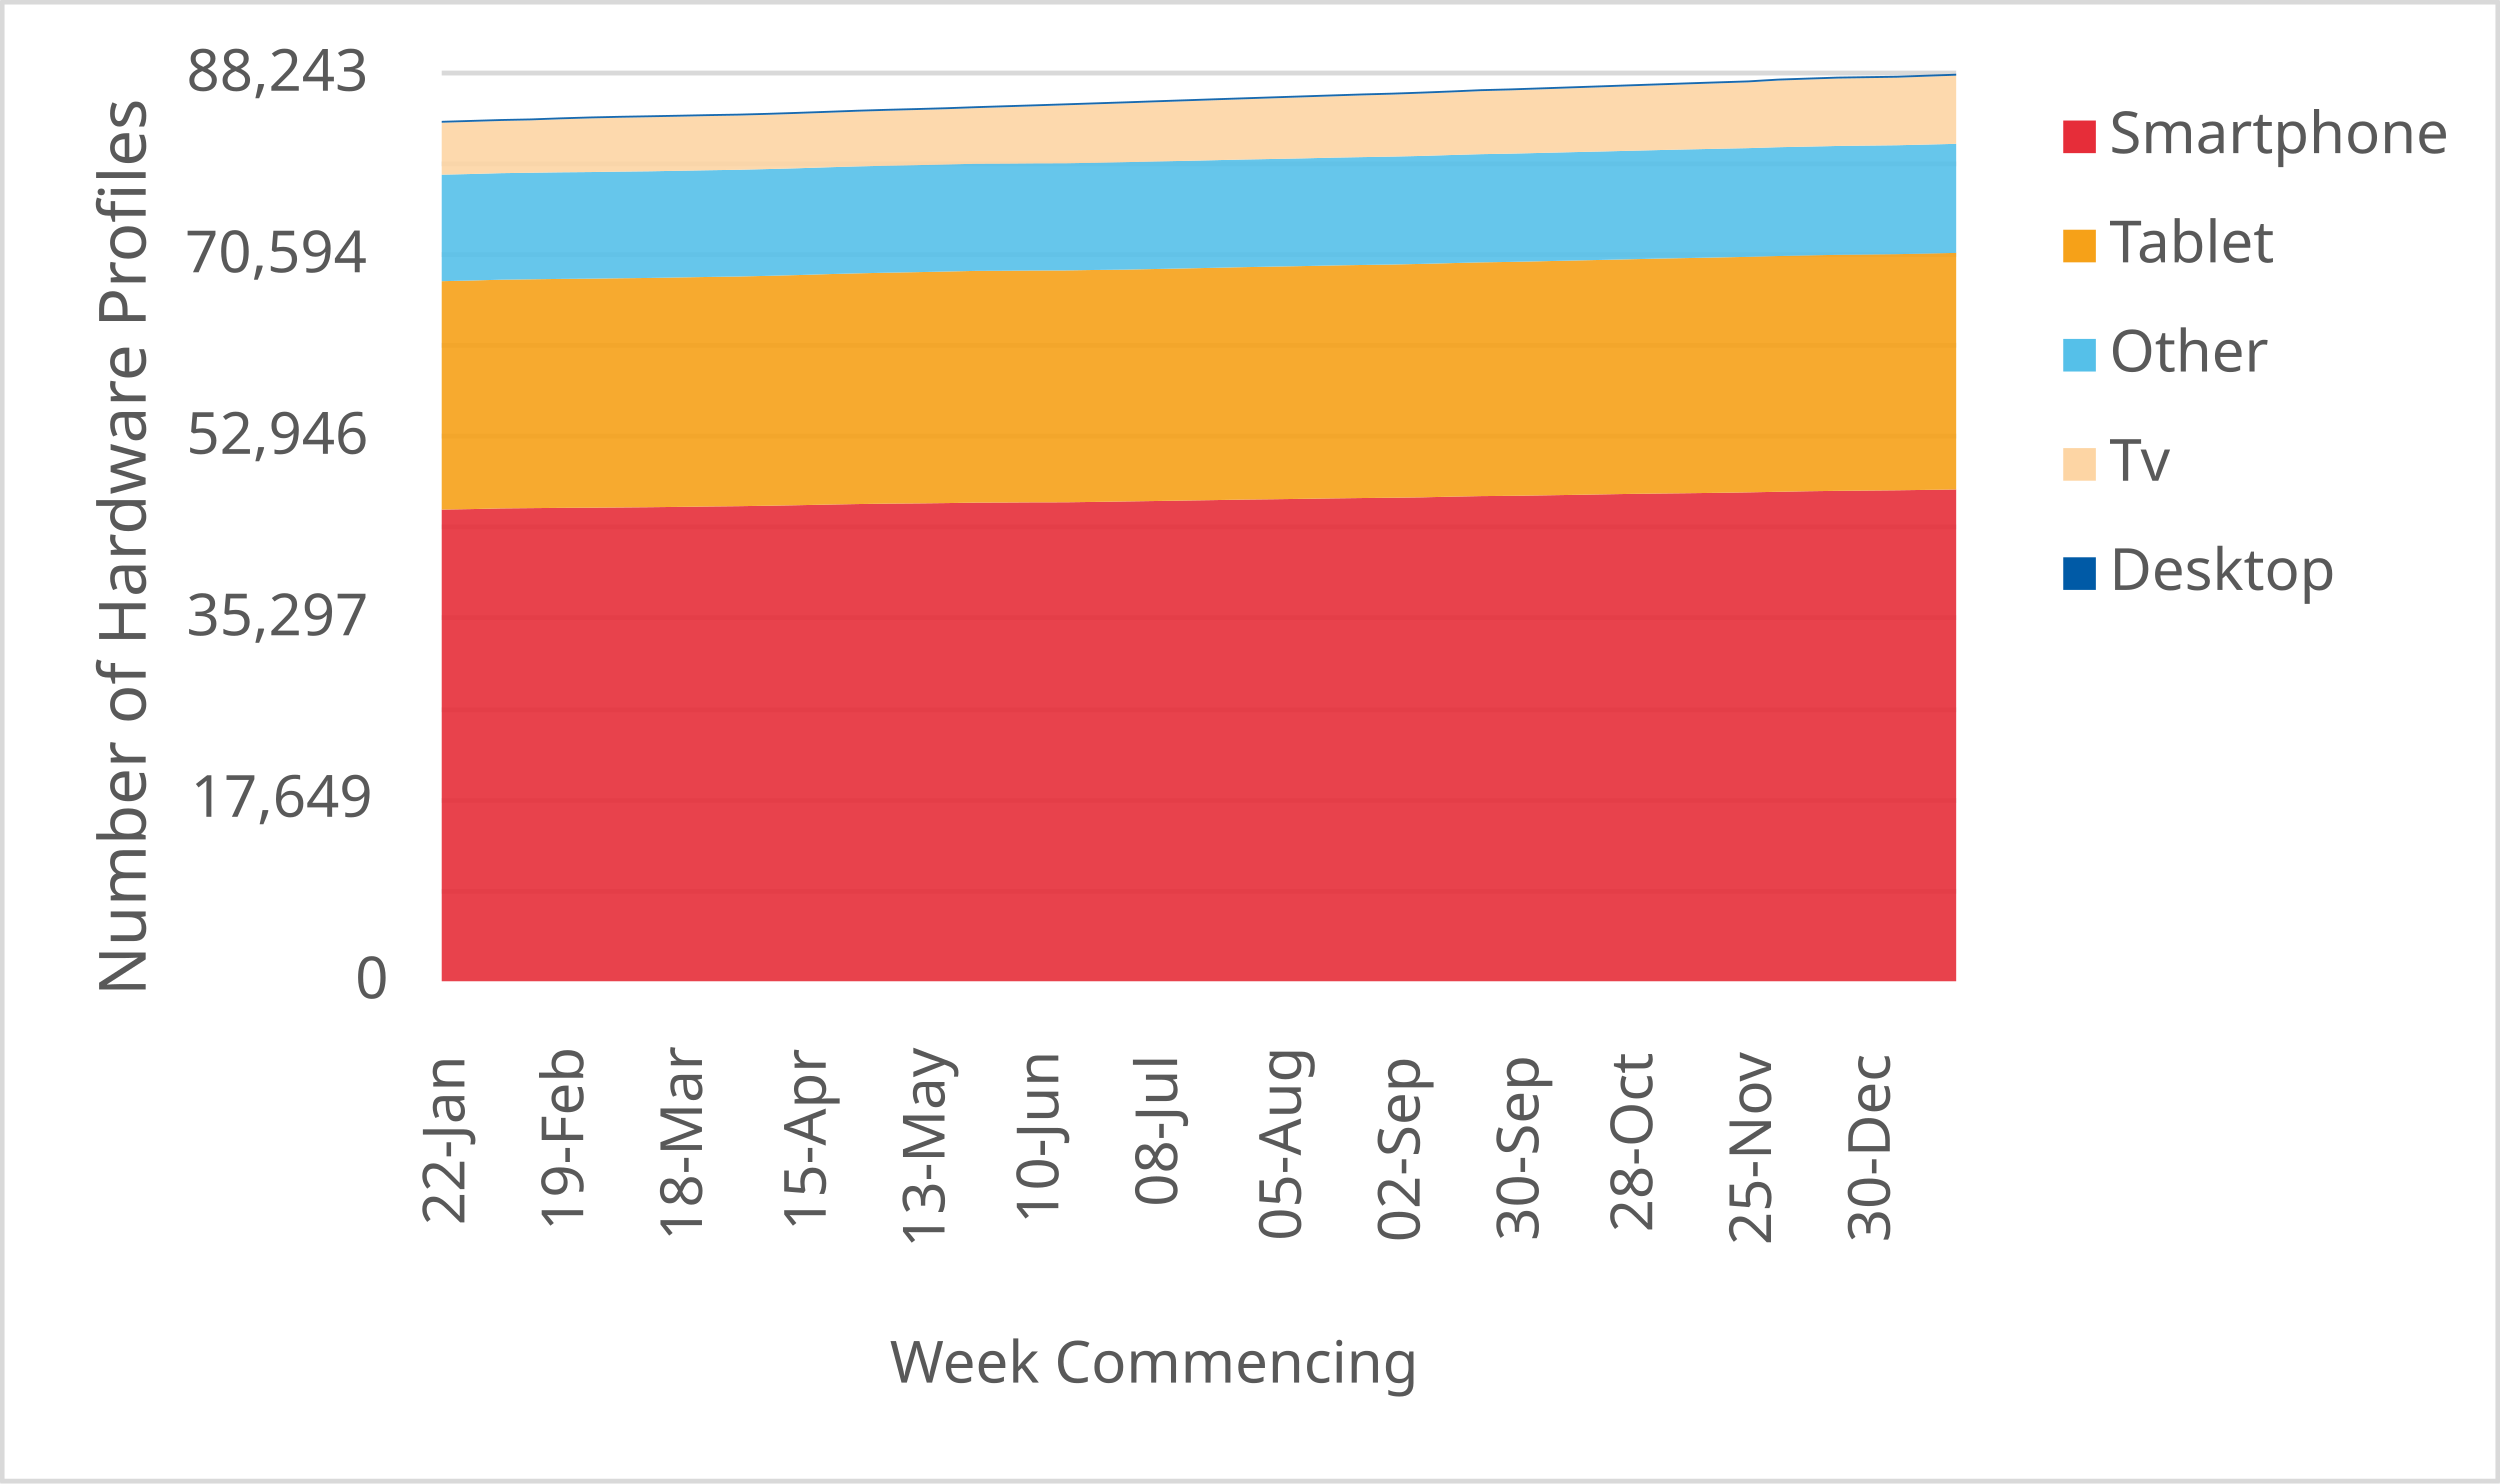
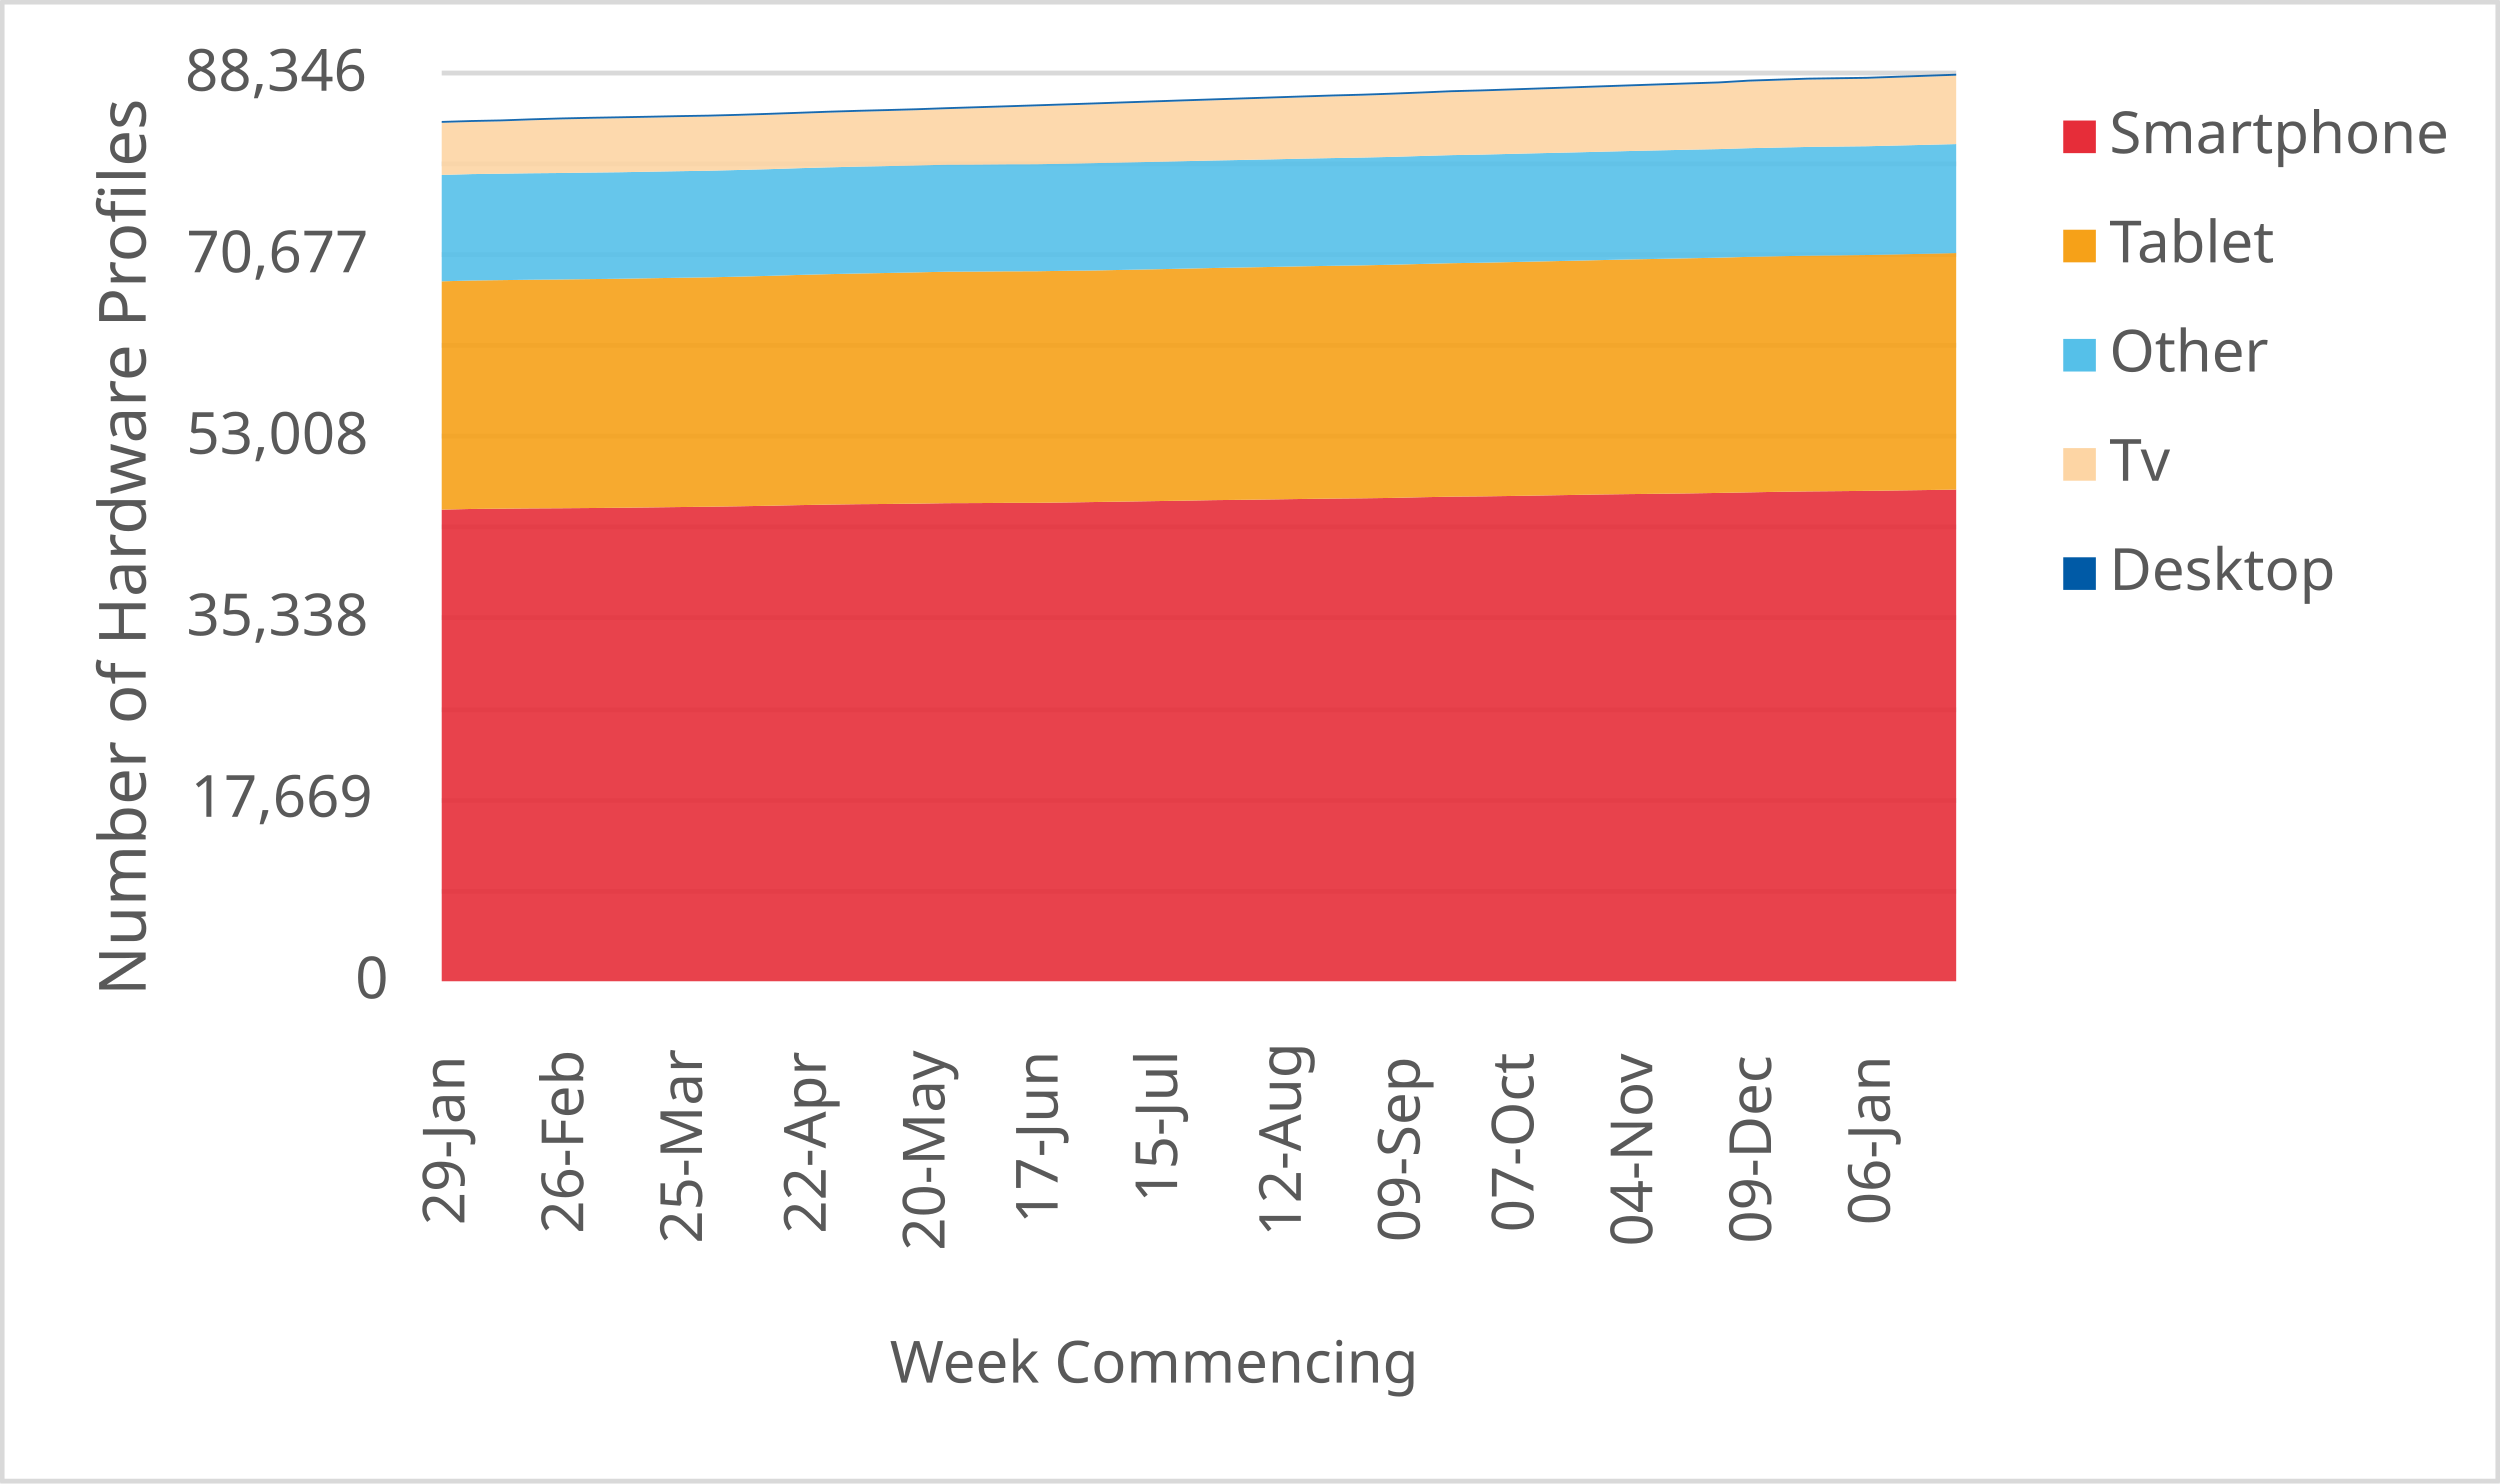
<svg xmlns="http://www.w3.org/2000/svg" width="1763" height="1046" xml:space="preserve" overflow="hidden">
  <defs>
    <clipPath id="clip0">
      <rect x="2917" y="346" width="1763" height="1046" />
    </clipPath>
  </defs>
  <g clip-path="url(#clip0)" transform="translate(-2917 -346)">
    <rect x="2918" y="347" width="1760" height="1043" fill="#FFFFFF" />
    <g>
      <path d="    M3228.5 974.532 4296.5 974.532    M3228.5 910.53 4296.5 910.53    M3228.5 846.528 4296.5 846.528    M3228.5 781.526 4296.5 781.526    M3228.5 717.524 4296.5 717.524    M3228.5 653.522 4296.5 653.522    M3228.5 589.52 4296.5 589.52    M3228.5 525.517 4296.5 525.517    M3228.5 461.515 4296.5 461.515    M3228.5 397.5 4296.5 397.5" stroke="#D9D9D9" stroke-width="3.438" stroke-linejoin="round" stroke-miterlimit="10" fill="none" />
    </g>
    <g>
      <path d="M 1038.5 4296.5 1038.5" stroke="#D9D9D9" stroke-width="3.438" stroke-linejoin="round" stroke-miterlimit="10" fill="none" fill-rule="evenodd" />
    </g>
    <g>
-       <text fill="#595959" font-family="Verdana,sans-serif" font-weight="400" font-size="41" transform="matrix(6.12323e-17 -1 1 6.12323e-17 3244.5 1210)">22-Jan</text>
+       <text fill="#595959" font-family="Verdana,sans-serif" font-weight="400" font-size="41" transform="matrix(6.12323e-17 -1 1 6.12323e-17 3244.5 1210)">29-Jan</text>
    </g>
    <g>
-       <text fill="#595959" font-family="Verdana,sans-serif" font-weight="400" font-size="41" transform="matrix(6.12323e-17 -1 1 6.12323e-17 3328.265 1214)">19-Feb</text>
+       <text fill="#595959" font-family="Verdana,sans-serif" font-weight="400" font-size="41" transform="matrix(6.12323e-17 -1 1 6.12323e-17 3328.265 1216)">26-Feb</text>
    </g>
    <g>
-       <text fill="#595959" font-family="Verdana,sans-serif" font-weight="400" font-size="41" transform="matrix(6.12323e-17 -1 1 6.12323e-17 3412.029 1221)">18-Mar</text>
+       <text fill="#595959" font-family="Verdana,sans-serif" font-weight="400" font-size="41" transform="matrix(6.12323e-17 -1 1 6.12323e-17 3412.029 1223)">25-Mar</text>
    </g>
    <g>
-       <text fill="#595959" font-family="Verdana,sans-serif" font-weight="400" font-size="41" transform="matrix(6.12323e-17 -1 1 6.12323e-17 3499.294 1214)">15-Apr</text>
+       <text fill="#595959" font-family="Verdana,sans-serif" font-weight="400" font-size="41" transform="matrix(6.12323e-17 -1 1 6.12323e-17 3499.294 1216)">22-Apr</text>
    </g>
    <g>
-       <text fill="#595959" font-family="Verdana,sans-serif" font-weight="400" font-size="41" transform="matrix(6.12323e-17 -1 1 6.12323e-17 3583.059 1226)">13-May</text>
+       <text fill="#595959" font-family="Verdana,sans-serif" font-weight="400" font-size="41" transform="matrix(6.12323e-17 -1 1 6.12323e-17 3583.059 1228)">20-May</text>
    </g>
    <g>
-       <text fill="#595959" font-family="Verdana,sans-serif" font-weight="400" font-size="41" transform="matrix(6.12323e-17 -1 1 6.12323e-17 3663.324 1209)">10-Jun</text>
+       <text fill="#595959" font-family="Verdana,sans-serif" font-weight="400" font-size="41" transform="matrix(6.12323e-17 -1 1 6.12323e-17 3662.824 1209)">17-Jun</text>
    </g>
    <g>
-       <text fill="#595959" font-family="Verdana,sans-serif" font-weight="400" font-size="41" transform="matrix(6.12323e-17 -1 1 6.12323e-17 3747.088 1197)">08-Jul</text>
+       <text fill="#595959" font-family="Verdana,sans-serif" font-weight="400" font-size="41" transform="matrix(6.12323e-17 -1 1 6.12323e-17 3747.088 1194)">15-Jul</text>
    </g>
    <g>
-       <text fill="#595959" font-family="Verdana,sans-serif" font-weight="400" font-size="41" transform="matrix(6.12323e-17 -1 1 6.12323e-17 3834.353 1221)">05-Aug</text>
+       <text fill="#595959" font-family="Verdana,sans-serif" font-weight="400" font-size="41" transform="matrix(6.12323e-17 -1 1 6.12323e-17 3834.353 1218)">12-Aug</text>
    </g>
    <g>
-       <text fill="#595959" font-family="Verdana,sans-serif" font-weight="400" font-size="41" transform="matrix(6.12323e-17 -1 1 6.12323e-17 3918.118 1222)">02-Sep</text>
+       <text fill="#595959" font-family="Verdana,sans-serif" font-weight="400" font-size="41" transform="matrix(6.12323e-17 -1 1 6.12323e-17 3918.118 1222)">09-Sep</text>
    </g>
    <g>
-       <text fill="#595959" font-family="Verdana,sans-serif" font-weight="400" font-size="41" transform="matrix(6.12323e-17 -1 1 6.12323e-17 4001.882 1221)">30-Sep</text>
+       <text fill="#595959" font-family="Verdana,sans-serif" font-weight="400" font-size="41" transform="matrix(6.12323e-17 -1 1 6.12323e-17 3998.382 1215)">07-Oct</text>
    </g>
    <g>
-       <text fill="#595959" font-family="Verdana,sans-serif" font-weight="400" font-size="41" transform="matrix(6.12323e-17 -1 1 6.12323e-17 4082.147 1215)">28-Oct</text>
+       <text fill="#595959" font-family="Verdana,sans-serif" font-weight="400" font-size="41" transform="matrix(6.12323e-17 -1 1 6.12323e-17 4082.147 1225)">04-Nov</text>
    </g>
    <g>
-       <text fill="#595959" font-family="Verdana,sans-serif" font-weight="400" font-size="41" transform="matrix(6.12323e-17 -1 1 6.12323e-17 4165.912 1224)">25-Nov</text>
+       <text fill="#595959" font-family="Verdana,sans-serif" font-weight="400" font-size="41" transform="matrix(6.12323e-17 -1 1 6.12323e-17 4165.912 1223)">09-Dec</text>
    </g>
    <g>
-       <text fill="#595959" font-family="Verdana,sans-serif" font-weight="400" font-size="41" transform="matrix(6.12323e-17 -1 1 6.12323e-17 4249.676 1222)">30-Dec</text>
+       <text fill="#595959" font-family="Verdana,sans-serif" font-weight="400" font-size="41" transform="matrix(6.12323e-17 -1 1 6.12323e-17 4249.676 1210)">06-Jan</text>
    </g>
    <g>
      <text fill="#595959" font-family="Verdana,sans-serif" font-weight="400" font-size="41" transform="matrix(1 0 0 1 3167.5 1050)">0</text>
    </g>
    <g>
-       <text fill="#595959" font-family="Verdana,sans-serif" font-weight="400" font-size="41" transform="matrix(1 0 0 1 3051.5 922)">17,649</text>
+       <text fill="#595959" font-family="Verdana,sans-serif" font-weight="400" font-size="41" transform="matrix(1 0 0 1 3051.5 922)">17,669</text>
    </g>
    <g>
-       <text fill="#595959" font-family="Verdana,sans-serif" font-weight="400" font-size="41" transform="matrix(1 0 0 1 3048.5 794)">35,297</text>
+       <text fill="#595959" font-family="Verdana,sans-serif" font-weight="400" font-size="41" transform="matrix(1 0 0 1 3048.5 794)">35,338</text>
    </g>
    <g>
-       <text fill="#595959" font-family="Verdana,sans-serif" font-weight="400" font-size="41" transform="matrix(1 0 0 1 3048.5 666)">52,946</text>
+       <text fill="#595959" font-family="Verdana,sans-serif" font-weight="400" font-size="41" transform="matrix(1 0 0 1 3048.5 666)">53,008</text>
    </g>
    <g>
-       <text fill="#595959" font-family="Verdana,sans-serif" font-weight="400" font-size="41" transform="matrix(1 0 0 1 3047.5 538)">70,594</text>
+       <text fill="#595959" font-family="Verdana,sans-serif" font-weight="400" font-size="41" transform="matrix(1 0 0 1 3048.5 538)">70,677</text>
    </g>
    <g>
-       <text fill="#595959" font-family="Verdana,sans-serif" font-weight="400" font-size="41" transform="matrix(1 0 0 1 3048.5 410)">88,243</text>
+       <text fill="#595959" font-family="Verdana,sans-serif" font-weight="400" font-size="41" transform="matrix(1 0 0 1 3047.5 410)">88,346</text>
    </g>
    <g>
      <text fill="#595959" font-family="Verdana,sans-serif" font-weight="400" font-size="41" transform="matrix(1 0 0 1 3544.5 1321)">Week Commencing</text>
    </g>
    <g>
      <text fill="#595959" font-family="Verdana,sans-serif" font-weight="400" font-size="46" transform="matrix(6.12323e-17 -1 1 6.12323e-17 3019.73 1048.25)">Number of Hardware Profiles</text>
    </g>
    <rect x="2918.5" y="347.5" width="1760" height="1043" stroke="#D9D9D9" stroke-width="3.438" stroke-linejoin="round" stroke-miterlimit="10" fill="none" />
    <g>
-       <path d="M3228.5 1038 3249.441 1038 3270.382 1038 3291.324 1038 3312.265 1038 3333.206 1038 3354.147 1038 3375.088 1038 3396.029 1038 3416.971 1038 3437.912 1038 3458.853 1038 3479.794 1038 3500.735 1038 3521.676 1038 3542.618 1038 3563.559 1038 3584.5 1038 3605.441 1038 3626.382 1038 3647.324 1038 3668.265 1038 3689.206 1038 3710.147 1038 3731.088 1038 3752.029 1038 3772.971 1038 3793.912 1038 3814.853 1038 3835.794 1038 3856.735 1038 3877.676 1038 3898.618 1038 3919.559 1038 3940.5 1038 3961.441 1038 3982.382 1038 4003.324 1038 4024.265 1038 4045.206 1038 4066.147 1038 4087.088 1038 4108.029 1038 4128.971 1038 4149.912 1038 4170.853 1038 4191.794 1038 4212.735 1038 4233.676 1038 4254.618 1038 4275.559 1038 4296.5 1038 4296.5 691.169 4275.559 691.466 4254.618 691.749 4233.676 691.952 4212.735 692.14 4191.794 692.423 4170.853 692.815 4149.912 693.207 4128.971 693.533 4108.029 693.801 4087.088 694.033 4066.147 694.309 4045.206 694.664 4024.265 695.027 4003.324 695.361 3982.382 695.658 3961.441 695.847 3940.5 696.246 3919.559 696.731 3898.618 697.007 3877.676 697.21 3856.735 697.464 3835.794 697.776 3814.853 698.066 3793.912 698.298 3772.971 698.675 3752.029 698.987 3731.088 699.321 3710.147 699.625 3689.206 699.944 3668.265 700.213 3647.324 700.242 3626.382 700.372 3605.441 700.452 3584.5 700.771 3563.559 701.003 3542.618 701.163 3521.676 701.46 3500.735 701.83 3479.794 702.273 3458.853 702.635 3437.912 702.954 3416.971 703.179 3396.029 703.447 3375.088 703.687 3354.147 703.868 3333.206 704.028 3312.265 704.144 3291.324 704.332 3270.382 704.528 3249.441 705.007 3228.5 705.355 3228.5 1038Z" fill="#e62d39" opacity="0.9" />
+       <path d="M3228.5 1038 3249.441 1038 3270.382 1038 3291.324 1038 3312.265 1038 3333.206 1038 3354.147 1038 3375.088 1038 3396.029 1038 3416.971 1038 3437.912 1038 3458.853 1038 3479.794 1038 3500.735 1038 3521.676 1038 3542.618 1038 3563.559 1038 3584.5 1038 3605.441 1038 3626.382 1038 3647.324 1038 3668.265 1038 3689.206 1038 3710.147 1038 3731.088 1038 3752.029 1038 3772.971 1038 3793.912 1038 3814.853 1038 3835.794 1038 3856.735 1038 3877.676 1038 3898.618 1038 3919.559 1038 3940.5 1038 3961.441 1038 3982.382 1038 4003.324 1038 4024.265 1038 4045.206 1038 4066.147 1038 4087.088 1038 4108.029 1038 4128.971 1038 4149.912 1038 4170.853 1038 4191.794 1038 4212.735 1038 4233.676 1038 4254.618 1038 4275.559 1038 4296.5 1038 4296.5 691.261 4275.559 691.573 4254.618 691.87 4233.676 692.153 4212.735 692.355 4191.794 692.544 4170.853 692.826 4149.912 693.217 4128.971 693.609 4108.029 693.935 4087.088 694.203 4066.147 694.434 4045.206 694.71 4024.265 695.065 4003.324 695.427 3982.382 695.76 3961.441 696.057 3940.5 696.246 3919.559 696.644 3898.618 697.129 3877.676 697.405 3856.735 697.607 3835.794 697.861 3814.853 698.173 3793.912 698.462 3772.971 698.694 3752.029 699.071 3731.088 699.382 3710.147 699.716 3689.206 700.02 3668.265 700.339 3647.324 700.607 3626.382 700.636 3605.441 700.766 3584.5 700.846 3563.559 701.164 3542.618 701.396 3521.676 701.556 3500.735 701.853 3479.794 702.222 3458.853 702.664 3437.912 703.026 3416.971 703.345 3396.029 703.569 3375.088 703.838 3354.147 704.077 3333.206 704.258 3312.265 704.417 3291.324 704.533 3270.382 704.721 3249.441 704.917 3228.5 705.395 3228.5 1038Z" fill="#e62d39" opacity="0.9" />
    </g>
    <g>
-       <path d="M3228.5 705.355 3249.441 705.007 3270.382 704.528 3291.324 704.332 3312.265 704.144 3333.206 704.028 3354.147 703.868 3375.088 703.687 3396.029 703.447 3416.971 703.179 3437.912 702.954 3458.853 702.635 3479.794 702.273 3500.735 701.83 3521.676 701.46 3542.618 701.163 3563.559 701.003 3584.5 700.771 3605.441 700.452 3626.382 700.372 3647.324 700.242 3668.265 700.213 3689.206 699.944 3710.147 699.625 3731.088 699.321 3752.029 698.987 3772.971 698.675 3793.912 698.298 3814.853 698.066 3835.794 697.776 3856.735 697.464 3877.676 697.21 3898.618 697.007 3919.559 696.731 3940.5 696.246 3961.441 695.847 3982.382 695.658 4003.324 695.361 4024.265 695.027 4045.206 694.664 4066.147 694.309 4087.088 694.033 4108.029 693.801 4128.971 693.533 4149.912 693.207 4170.853 692.815 4191.794 692.423 4212.735 692.14 4233.676 691.952 4254.618 691.749 4275.559 691.466 4296.5 691.169 4296.5 524.328 4275.559 524.792 4254.618 525.234 4233.676 525.481 4212.735 525.698 4191.794 526.104 4170.853 526.54 4149.912 527.127 4128.971 527.54 4108.029 527.961 4087.088 528.346 4066.147 528.839 4045.206 529.317 4024.265 529.767 4003.324 530.238 3982.382 530.688 3961.441 531.007 3940.5 531.544 3919.559 532.095 3898.618 532.545 3877.676 532.857 3856.735 533.205 3835.794 533.64 3814.853 534.017 3793.912 534.402 3772.971 534.866 3752.029 535.308 3731.088 535.714 3710.147 536.149 3689.206 536.374 3668.265 536.715 3647.324 536.766 3626.382 536.933 3605.441 537.02 3584.5 537.477 3563.559 537.919 3542.618 538.296 3521.676 538.76 3500.735 539.319 3479.794 539.972 3458.853 540.516 3437.912 540.994 3416.971 541.299 3396.029 541.647 3375.088 542.002 3354.147 542.242 3333.206 542.51 3312.265 542.684 3291.324 542.967 3270.382 543.235 3249.441 543.816 3228.5 544.287 3228.5 705.355Z" fill="#f6a118" opacity="0.9" />
+       <path d="M3228.5 705.395 3249.441 704.917 3270.382 704.721 3291.324 704.533 3312.265 704.417 3333.206 704.258 3354.147 704.077 3375.088 703.838 3396.029 703.569 3416.971 703.345 3437.912 703.026 3458.853 702.664 3479.794 702.222 3500.735 701.853 3521.676 701.556 3542.618 701.396 3563.559 701.164 3584.5 700.846 3605.441 700.766 3626.382 700.636 3647.324 700.607 3668.265 700.339 3689.206 700.02 3710.147 699.716 3731.088 699.382 3752.029 699.071 3772.971 698.694 3793.912 698.462 3814.853 698.173 3835.794 697.861 3856.735 697.607 3877.676 697.405 3898.618 697.129 3919.559 696.644 3940.5 696.246 3961.441 696.057 3982.382 695.76 4003.324 695.427 4024.265 695.065 4045.206 694.71 4066.147 694.434 4087.088 694.203 4108.029 693.935 4128.971 693.609 4149.912 693.217 4170.853 692.826 4191.794 692.544 4212.735 692.355 4233.676 692.153 4254.618 691.87 4275.559 691.573 4296.5 691.261 4296.5 524.456 4275.559 524.926 4254.618 525.39 4233.676 525.832 4212.735 526.078 4191.794 526.296 4170.853 526.701 4149.912 527.136 4128.971 527.723 4108.029 528.136 4087.088 528.556 4066.147 528.94 4045.206 529.432 4024.265 529.91 4003.324 530.36 3982.382 530.83 3961.441 531.28 3940.5 531.598 3919.559 532.134 3898.618 532.685 3877.676 533.134 3856.735 533.446 3835.794 533.793 3814.853 534.228 3793.912 534.605 3772.971 534.989 3752.029 535.452 3731.088 535.894 3710.147 536.3 3689.206 536.735 3668.265 536.959 3647.324 537.3 3626.382 537.35 3605.441 537.517 3584.5 537.604 3563.559 538.06 3542.618 538.502 3521.676 538.879 3500.735 539.342 3479.794 539.9 3458.853 540.552 3437.912 541.096 3416.971 541.574 3396.029 541.878 3375.088 542.226 3354.147 542.581 3333.206 542.82 3312.265 543.088 3291.324 543.262 3270.382 543.544 3249.441 543.812 3228.5 544.392 3228.5 705.395Z" fill="#f6a118" opacity="0.9" />
    </g>
    <g>
-       <path d="M3228.5 544.287 3249.441 543.816 3270.382 543.235 3291.324 542.967 3312.265 542.684 3333.206 542.51 3354.147 542.242 3375.088 542.002 3396.029 541.647 3416.971 541.299 3437.912 540.994 3458.853 540.516 3479.794 539.972 3500.735 539.319 3521.676 538.76 3542.618 538.296 3563.559 537.919 3584.5 537.477 3605.441 537.02 3626.382 536.933 3647.324 536.766 3668.265 536.715 3689.206 536.374 3710.147 536.149 3731.088 535.714 3752.029 535.308 3772.971 534.866 3793.912 534.402 3814.853 534.017 3835.794 533.64 3856.735 533.205 3877.676 532.857 3898.618 532.545 3919.559 532.095 3940.5 531.544 3961.441 531.007 3982.382 530.688 4003.324 530.238 4024.265 529.767 4045.206 529.317 4066.147 528.839 4087.088 528.346 4108.029 527.961 4128.971 527.54 4149.912 527.127 4170.853 526.54 4191.794 526.104 4212.735 525.698 4233.676 525.481 4254.618 525.234 4275.559 524.792 4296.5 524.328 4296.5 447.434 4275.559 447.942 4254.618 448.428 4233.676 448.682 4212.735 448.914 4191.794 449.364 4170.853 449.813 4149.912 450.459 4128.971 450.887 4108.029 451.344 4087.088 451.815 4066.147 452.337 4045.206 452.852 4024.265 453.331 4003.324 453.846 3982.382 454.353 3961.441 454.709 3940.5 455.311 3919.559 455.956 3898.618 456.435 3877.676 456.79 3856.735 457.182 3835.794 457.675 3814.853 458.096 3793.912 458.495 3772.971 458.973 3752.029 459.445 3731.088 459.88 3710.147 460.337 3689.206 460.779 3668.265 461.135 3647.324 461.193 3626.382 461.374 3605.441 461.468 3584.5 461.954 3563.559 462.44 3542.618 462.846 3521.676 463.347 3500.735 463.956 3479.794 464.645 3458.853 465.204 3437.912 465.726 3416.971 466.045 3396.029 466.422 3375.088 466.792 3354.147 467.038 3333.206 467.329 3312.265 467.517 3291.324 467.814 3270.382 468.112 3249.441 468.699 3228.5 469.193 3228.5 544.287Z" fill="#55c0e9" opacity="0.9" />
+       <path d="M3228.5 544.392 3249.441 543.812 3270.382 543.544 3291.324 543.262 3312.265 543.088 3333.206 542.82 3354.147 542.581 3375.088 542.226 3396.029 541.878 3416.971 541.574 3437.912 541.096 3458.853 540.552 3479.794 539.9 3500.735 539.342 3521.676 538.879 3542.618 538.502 3563.559 538.06 3584.5 537.604 3605.441 537.517 3626.382 537.35 3647.324 537.3 3668.265 536.959 3689.206 536.735 3710.147 536.3 3731.088 535.894 3752.029 535.452 3772.971 534.989 3793.912 534.605 3814.853 534.228 3835.794 533.793 3856.735 533.446 3877.676 533.134 3898.618 532.685 3919.559 532.134 3940.5 531.598 3961.441 531.28 3982.382 530.83 4003.324 530.36 4024.265 529.91 4045.206 529.432 4066.147 528.94 4087.088 528.556 4108.029 528.136 4128.971 527.723 4149.912 527.136 4170.853 526.701 4191.794 526.296 4212.735 526.078 4233.676 525.832 4254.618 525.39 4275.559 524.926 4296.5 524.456 4296.5 447.601 4275.559 448.123 4254.618 448.63 4233.676 449.115 4212.735 449.369 4191.794 449.601 4170.853 450.05 4149.912 450.499 4128.971 451.144 4108.029 451.571 4087.088 452.028 4066.147 452.498 4045.206 453.02 4024.265 453.534 4003.324 454.012 3982.382 454.527 3961.441 455.034 3940.5 455.389 3919.559 455.99 3898.618 456.635 3877.676 457.113 3856.735 457.468 3835.794 457.859 3814.853 458.352 3793.912 458.772 3772.971 459.17 3752.029 459.649 3731.088 460.119 3710.147 460.554 3689.206 461.01 3668.265 461.452 3647.324 461.807 3626.382 461.865 3605.441 462.046 3584.5 462.141 3563.559 462.626 3542.618 463.111 3521.676 463.517 3500.735 464.017 3479.794 464.625 3458.853 465.314 3437.912 465.871 3416.971 466.393 3396.029 466.712 3375.088 467.088 3354.147 467.458 3333.206 467.704 3312.265 467.994 3291.324 468.182 3270.382 468.479 3249.441 468.776 3228.5 469.363 3228.5 544.392Z" fill="#55c0e9" opacity="0.9" />
    </g>
    <g>
-       <path d="M3228.5 469.193 3249.441 468.699 3270.382 468.112 3291.324 467.814 3312.265 467.517 3333.206 467.329 3354.147 467.038 3375.088 466.792 3396.029 466.422 3416.971 466.045 3437.912 465.726 3458.853 465.204 3479.794 464.645 3500.735 463.956 3521.676 463.347 3542.618 462.846 3563.559 462.44 3584.5 461.954 3605.441 461.468 3626.382 461.374 3647.324 461.193 3668.265 461.135 3689.206 460.779 3710.147 460.337 3731.088 459.88 3752.029 459.445 3772.971 458.973 3793.912 458.495 3814.853 458.096 3835.794 457.675 3856.735 457.182 3877.676 456.79 3898.618 456.435 3919.559 455.956 3940.5 455.311 3961.441 454.709 3982.382 454.353 4003.324 453.846 4024.265 453.331 4045.206 452.852 4066.147 452.337 4087.088 451.815 4108.029 451.344 4128.971 450.887 4149.912 450.459 4170.853 449.813 4191.794 449.364 4212.735 448.914 4233.676 448.682 4254.618 448.428 4275.559 447.942 4296.5 447.434 4296.5 399.349 4275.559 400.067 4254.618 400.8 4233.676 401.097 4212.735 401.409 4191.794 402.105 4170.853 402.823 4149.912 404.078 4128.971 404.752 4108.029 405.441 4087.088 406.152 4066.147 406.863 4045.206 407.588 4024.265 408.299 4003.324 409.01 3982.382 409.713 3961.441 410.257 3940.5 411.171 3919.559 411.99 3898.618 412.716 3877.676 413.274 3856.735 413.956 3835.794 414.645 3814.853 415.327 3793.912 416.016 3772.971 416.712 3752.029 417.43 3731.088 418.141 3710.147 418.873 3689.206 419.562 3668.265 420.251 3647.324 420.933 3626.382 421.586 3605.441 422.239 3584.5 422.986 3563.559 423.573 3542.618 424.117 3521.676 424.755 3500.735 425.517 3479.794 426.257 3458.853 426.931 3437.912 427.489 3416.971 427.838 3396.029 428.266 3375.088 428.657 3354.147 429.027 3333.206 429.491 3312.265 430.115 3291.324 430.876 3270.382 431.297 3249.441 431.928 3228.5 432.552 3228.5 469.193Z" fill="#fdd5a4" opacity="0.9" />
+       <path d="M3228.5 469.363 3249.441 468.776 3270.382 468.479 3291.324 468.182 3312.265 467.994 3333.206 467.704 3354.147 467.458 3375.088 467.088 3396.029 466.712 3416.971 466.393 3437.912 465.871 3458.853 465.314 3479.794 464.625 3500.735 464.017 3521.676 463.517 3542.618 463.111 3563.559 462.626 3584.5 462.141 3605.441 462.046 3626.382 461.865 3647.324 461.807 3668.265 461.452 3689.206 461.01 3710.147 460.554 3731.088 460.119 3752.029 459.649 3772.971 459.17 3793.912 458.772 3814.853 458.352 3835.794 457.859 3856.735 457.468 3877.676 457.113 3898.618 456.635 3919.559 455.99 3940.5 455.389 3961.441 455.034 3982.382 454.527 4003.324 454.012 4024.265 453.534 4045.206 453.02 4066.147 452.498 4087.088 452.028 4108.029 451.571 4128.971 451.144 4149.912 450.499 4170.853 450.05 4191.794 449.601 4212.735 449.369 4233.676 449.115 4254.618 448.63 4275.559 448.123 4296.5 447.601 4296.5 399.347 4275.559 400.094 4254.618 400.811 4233.676 401.542 4212.735 401.839 4191.794 402.151 4170.853 402.846 4149.912 403.564 4128.971 404.817 4108.029 405.491 4087.088 406.179 4066.147 406.889 4045.206 407.599 4024.265 408.323 4003.324 409.033 3982.382 409.743 3961.441 410.446 3940.5 410.989 3919.559 411.902 3898.618 412.72 3877.676 413.445 3856.735 414.003 3835.794 414.683 3814.853 415.372 3793.912 416.053 3772.971 416.741 3752.029 417.436 3731.088 418.153 3710.147 418.863 3689.206 419.595 3668.265 420.283 3647.324 420.971 3626.382 421.652 3605.441 422.304 3584.5 422.956 3563.559 423.703 3542.618 424.289 3521.676 424.833 3500.735 425.47 3479.794 426.231 3458.853 426.97 3437.912 427.643 3416.971 428.201 3396.029 428.549 3375.088 428.976 3354.147 429.368 3333.206 429.737 3312.265 430.201 3291.324 430.824 3270.382 431.584 3249.441 432.004 3228.5 432.635 3228.5 469.363Z" fill="#fdd5a4" opacity="0.9" />
    </g>
    <g>
-       <path d="M3228.5 432.552 3249.441 431.928 3270.382 431.297 3291.324 430.876 3312.265 430.115 3333.206 429.491 3354.147 429.027 3375.088 428.657 3396.029 428.266 3416.971 427.838 3437.912 427.489 3458.853 426.931 3479.794 426.257 3500.735 425.517 3521.676 424.755 3542.618 424.117 3563.559 423.573 3584.5 422.986 3605.441 422.239 3626.382 421.586 3647.324 420.933 3668.265 420.251 3689.206 419.562 3710.147 418.873 3731.088 418.141 3752.029 417.43 3772.971 416.712 3793.912 416.016 3814.853 415.327 3835.794 414.645 3856.735 413.956 3877.676 413.274 3898.618 412.716 3919.559 411.99 3940.5 411.171 3961.441 410.257 3982.382 409.713 4003.324 409.01 4024.265 408.299 4045.206 407.588 4066.147 406.863 4087.088 406.152 4108.029 405.441 4128.971 404.752 4149.912 404.078 4170.853 402.823 4191.794 402.105 4212.735 401.409 4233.676 401.097 4254.618 400.8 4275.559 400.067 4296.5 399.349 4296.5 398 4275.559 398.718 4254.618 399.451 4233.676 399.748 4212.735 400.06 4191.794 400.756 4170.853 401.474 4149.912 402.729 4128.971 403.403 4108.029 404.092 4087.088 404.803 4066.147 405.521 4045.206 406.254 4024.265 406.964 4003.324 407.675 3982.382 408.379 3961.441 408.923 3940.5 409.836 3919.559 410.656 3898.618 411.381 3877.676 411.94 3856.735 412.621 3835.794 413.31 3814.853 413.992 3793.912 414.681 3772.971 415.377 3752.029 416.095 3731.088 416.806 3710.147 417.539 3689.206 418.228 3668.265 418.917 3647.324 419.599 3626.382 420.251 3605.441 420.904 3584.5 421.651 3563.559 422.239 3542.618 422.782 3521.676 423.421 3500.735 424.182 3479.794 424.922 3458.853 425.611 3437.912 426.169 3416.971 426.518 3396.029 426.946 3375.088 427.337 3354.147 427.707 3333.206 428.171 3312.265 428.795 3291.324 429.556 3270.382 429.977 3249.441 430.608 3228.5 431.232 3228.5 432.552Z" fill="#005aa6" opacity="0.9" />
+       <path d="M3228.5 432.635 3249.441 432.004 3270.382 431.584 3291.324 430.824 3312.265 430.201 3333.206 429.737 3354.147 429.368 3375.088 428.976 3396.029 428.549 3416.971 428.201 3437.912 427.643 3458.853 426.97 3479.794 426.231 3500.735 425.47 3521.676 424.833 3542.618 424.289 3563.559 423.703 3584.5 422.956 3605.441 422.304 3626.382 421.652 3647.324 420.971 3668.265 420.283 3689.206 419.595 3710.147 418.863 3731.088 418.153 3752.029 417.436 3772.971 416.741 3793.912 416.053 3814.853 415.372 3835.794 414.683 3856.735 414.003 3877.676 413.445 3898.618 412.72 3919.559 411.902 3940.5 410.989 3961.441 410.446 3982.382 409.743 4003.324 409.033 4024.265 408.323 4045.206 407.599 4066.147 406.889 4087.088 406.179 4108.029 405.491 4128.971 404.817 4149.912 403.564 4170.853 402.846 4191.794 402.151 4212.735 401.839 4233.676 401.542 4254.618 400.811 4275.559 400.094 4296.5 399.347 4296.5 398 4275.559 398.746 4254.618 399.463 4233.676 400.195 4212.735 400.492 4191.794 400.804 4170.853 401.499 4149.912 402.216 4128.971 403.469 4108.029 404.143 4087.088 404.831 4066.147 405.541 4045.206 406.258 4024.265 406.99 4003.324 407.7 3982.382 408.41 3961.441 409.113 3940.5 409.656 3919.559 410.569 3898.618 411.387 3877.676 412.112 3856.735 412.67 3835.794 413.351 3814.853 414.039 3793.912 414.72 3772.971 415.408 3752.029 416.103 3731.088 416.821 3710.147 417.53 3689.206 418.262 3668.265 418.95 3647.324 419.639 3626.382 420.32 3605.441 420.971 3584.5 421.623 3563.559 422.37 3542.618 422.956 3521.676 423.5 3500.735 424.137 3479.794 424.898 3458.853 425.637 3437.912 426.325 3416.971 426.883 3396.029 427.231 3375.088 427.658 3354.147 428.049 3333.206 428.419 3312.265 428.882 3291.324 429.505 3270.382 430.266 3249.441 430.686 3228.5 431.316 3228.5 432.635Z" fill="#005aa6" opacity="0.9" />
    </g>
    <g>
      <rect x="4372" y="431" width="23" height="23" fill="#e62d39" />
    </g>
    <g>
      <text fill="#595959" font-family="Verdana,sans-serif" font-weight="400" font-size="41" transform="matrix(1 0 0 1 4404.56 454)">Smartphone</text>
    </g>
    <g>
      <rect x="4372" y="508" width="23" height="23" fill="#f6a118" />
    </g>
    <g>
      <text fill="#595959" font-family="Verdana,sans-serif" font-weight="400" font-size="41" transform="matrix(1 0 0 1 4404.56 531)">Tablet</text>
    </g>
    <g>
      <rect x="4372" y="585" width="23" height="23" fill="#55c0e9" />
    </g>
    <g>
      <text fill="#595959" font-family="Verdana,sans-serif" font-weight="400" font-size="41" transform="matrix(1 0 0 1 4404.56 608)">Other</text>
    </g>
    <g>
      <rect x="4372" y="662" width="23" height="23" fill="#fdd5a4" />
    </g>
    <g>
      <text fill="#595959" font-family="Verdana,sans-serif" font-weight="400" font-size="41" transform="matrix(1 0 0 1 4404.56 685)">Tv</text>
    </g>
    <g>
      <rect x="4372" y="739" width="23" height="23" fill="#005aa6" />
    </g>
    <g>
      <text fill="#595959" font-family="Verdana,sans-serif" font-weight="400" font-size="41" transform="matrix(1 0 0 1 4404.56 762)">Desktop</text>
    </g>
  </g>
</svg>
